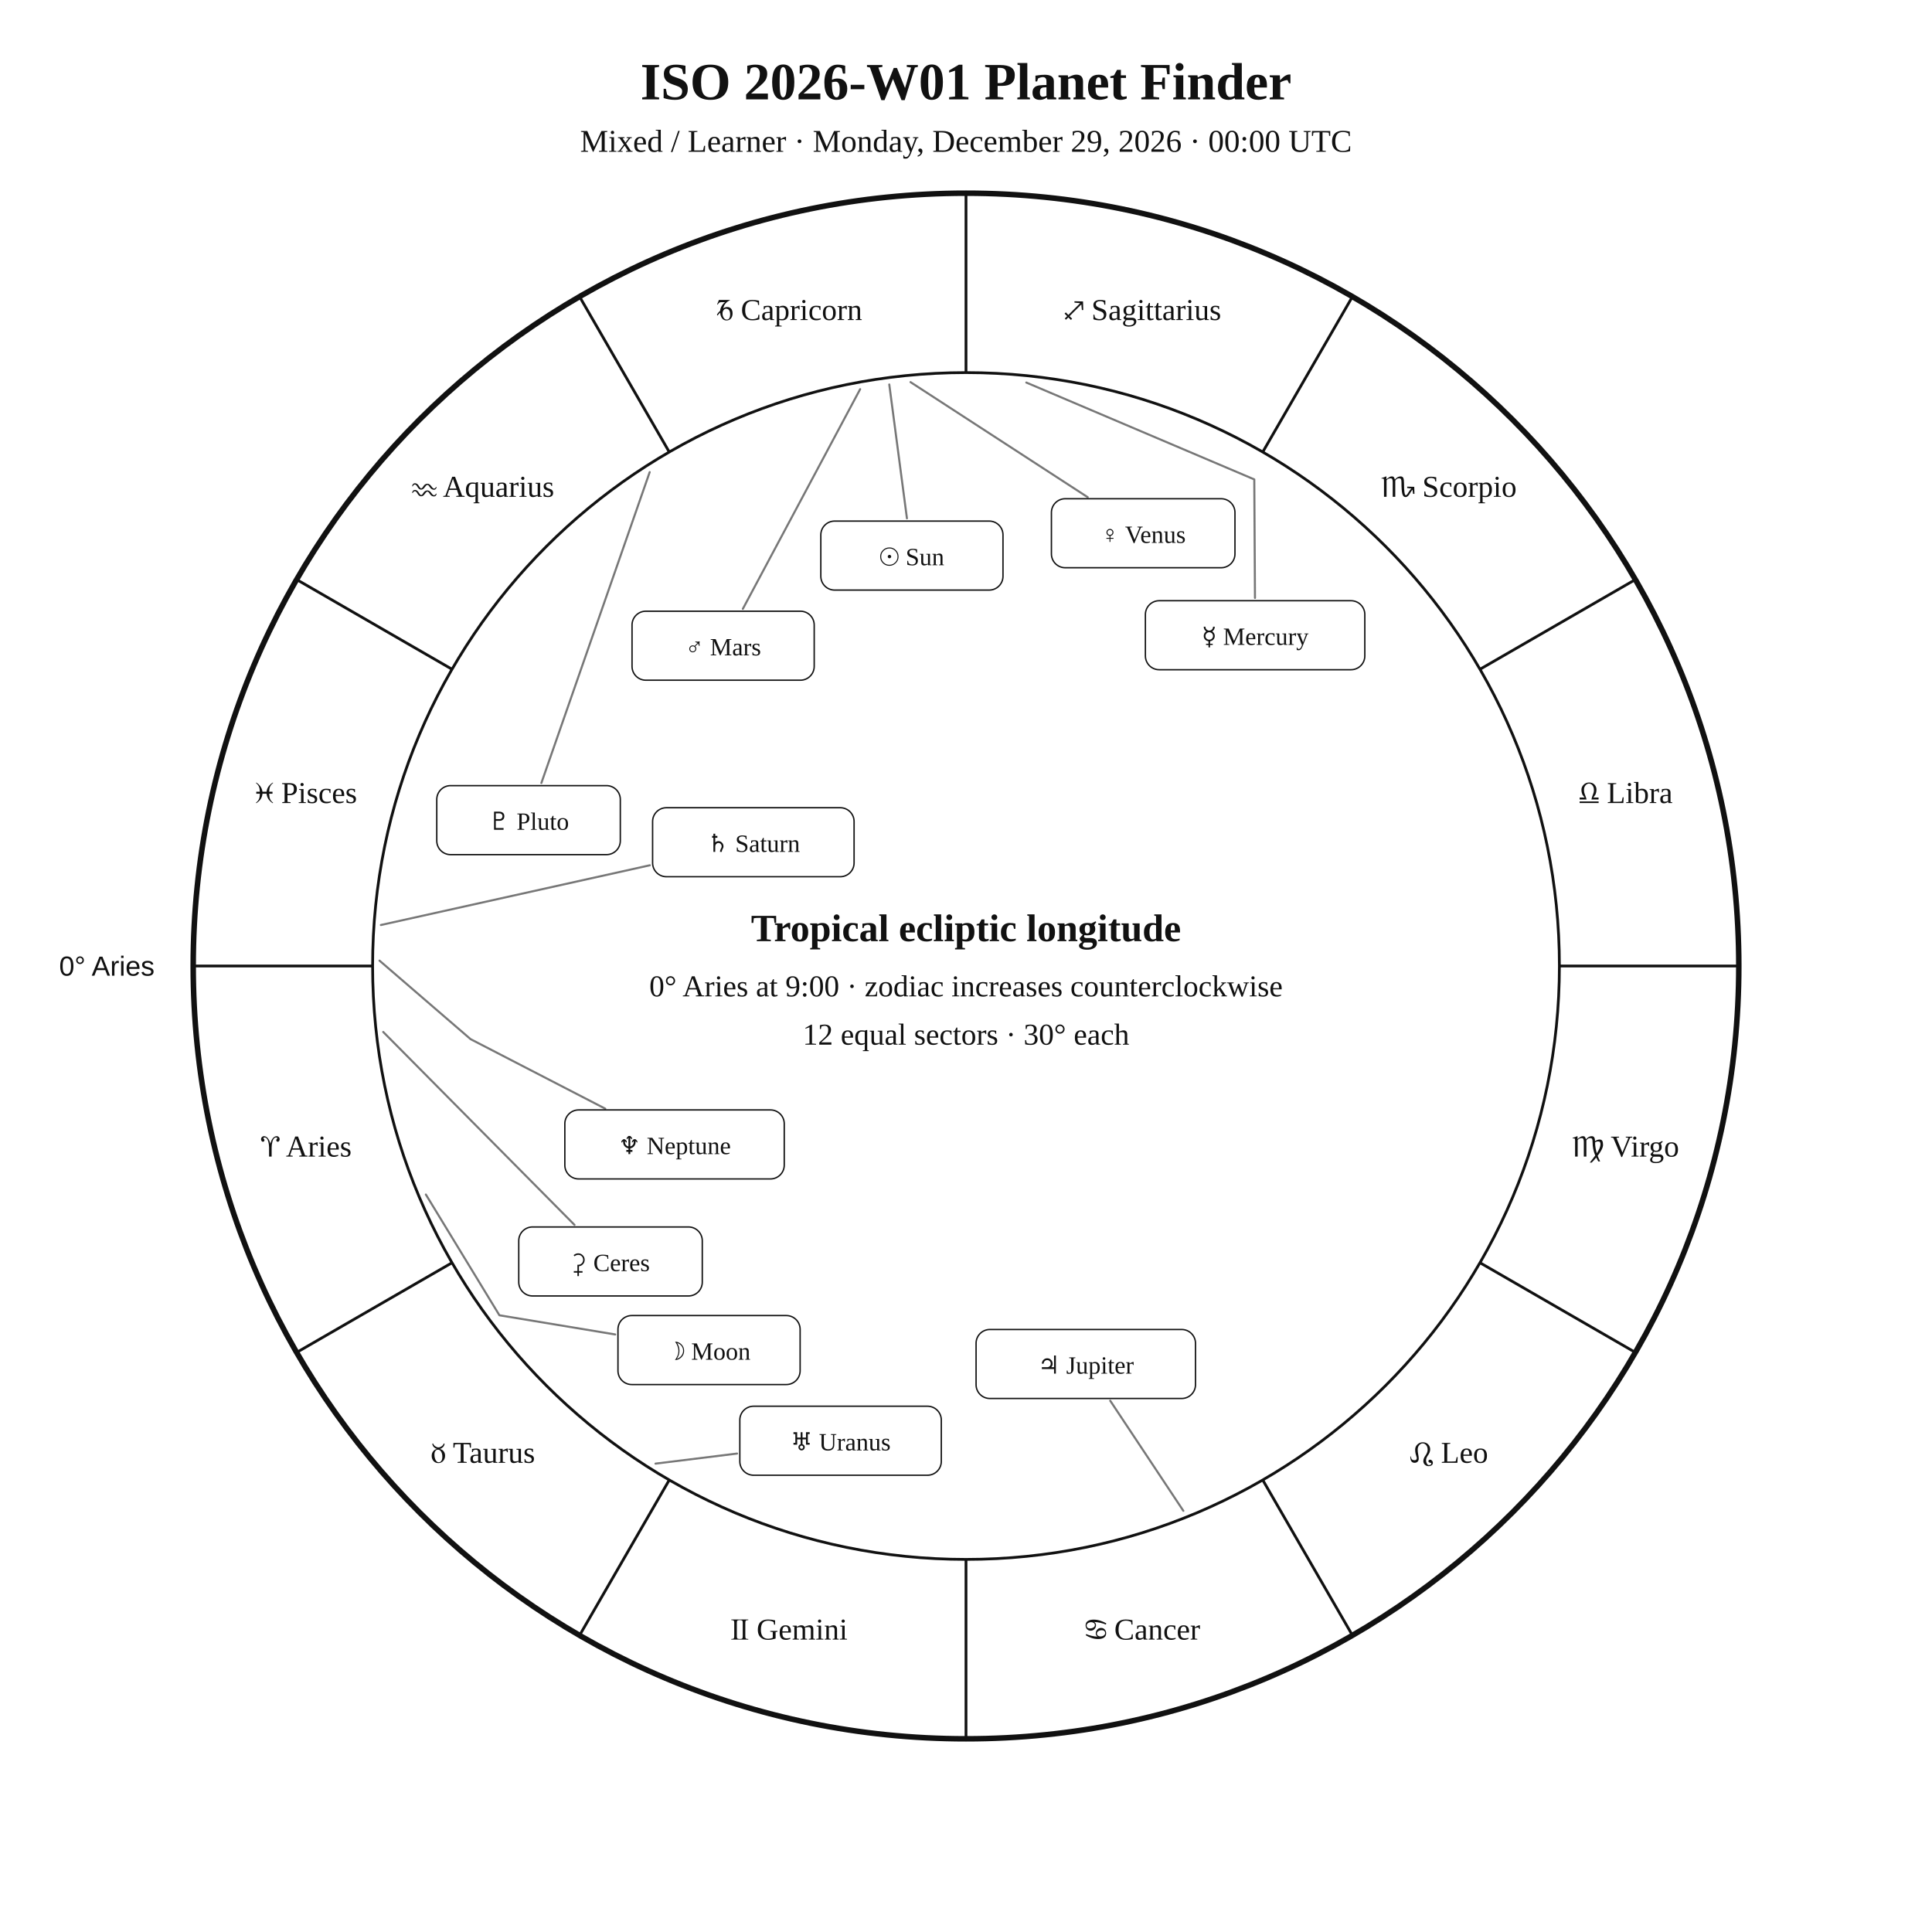
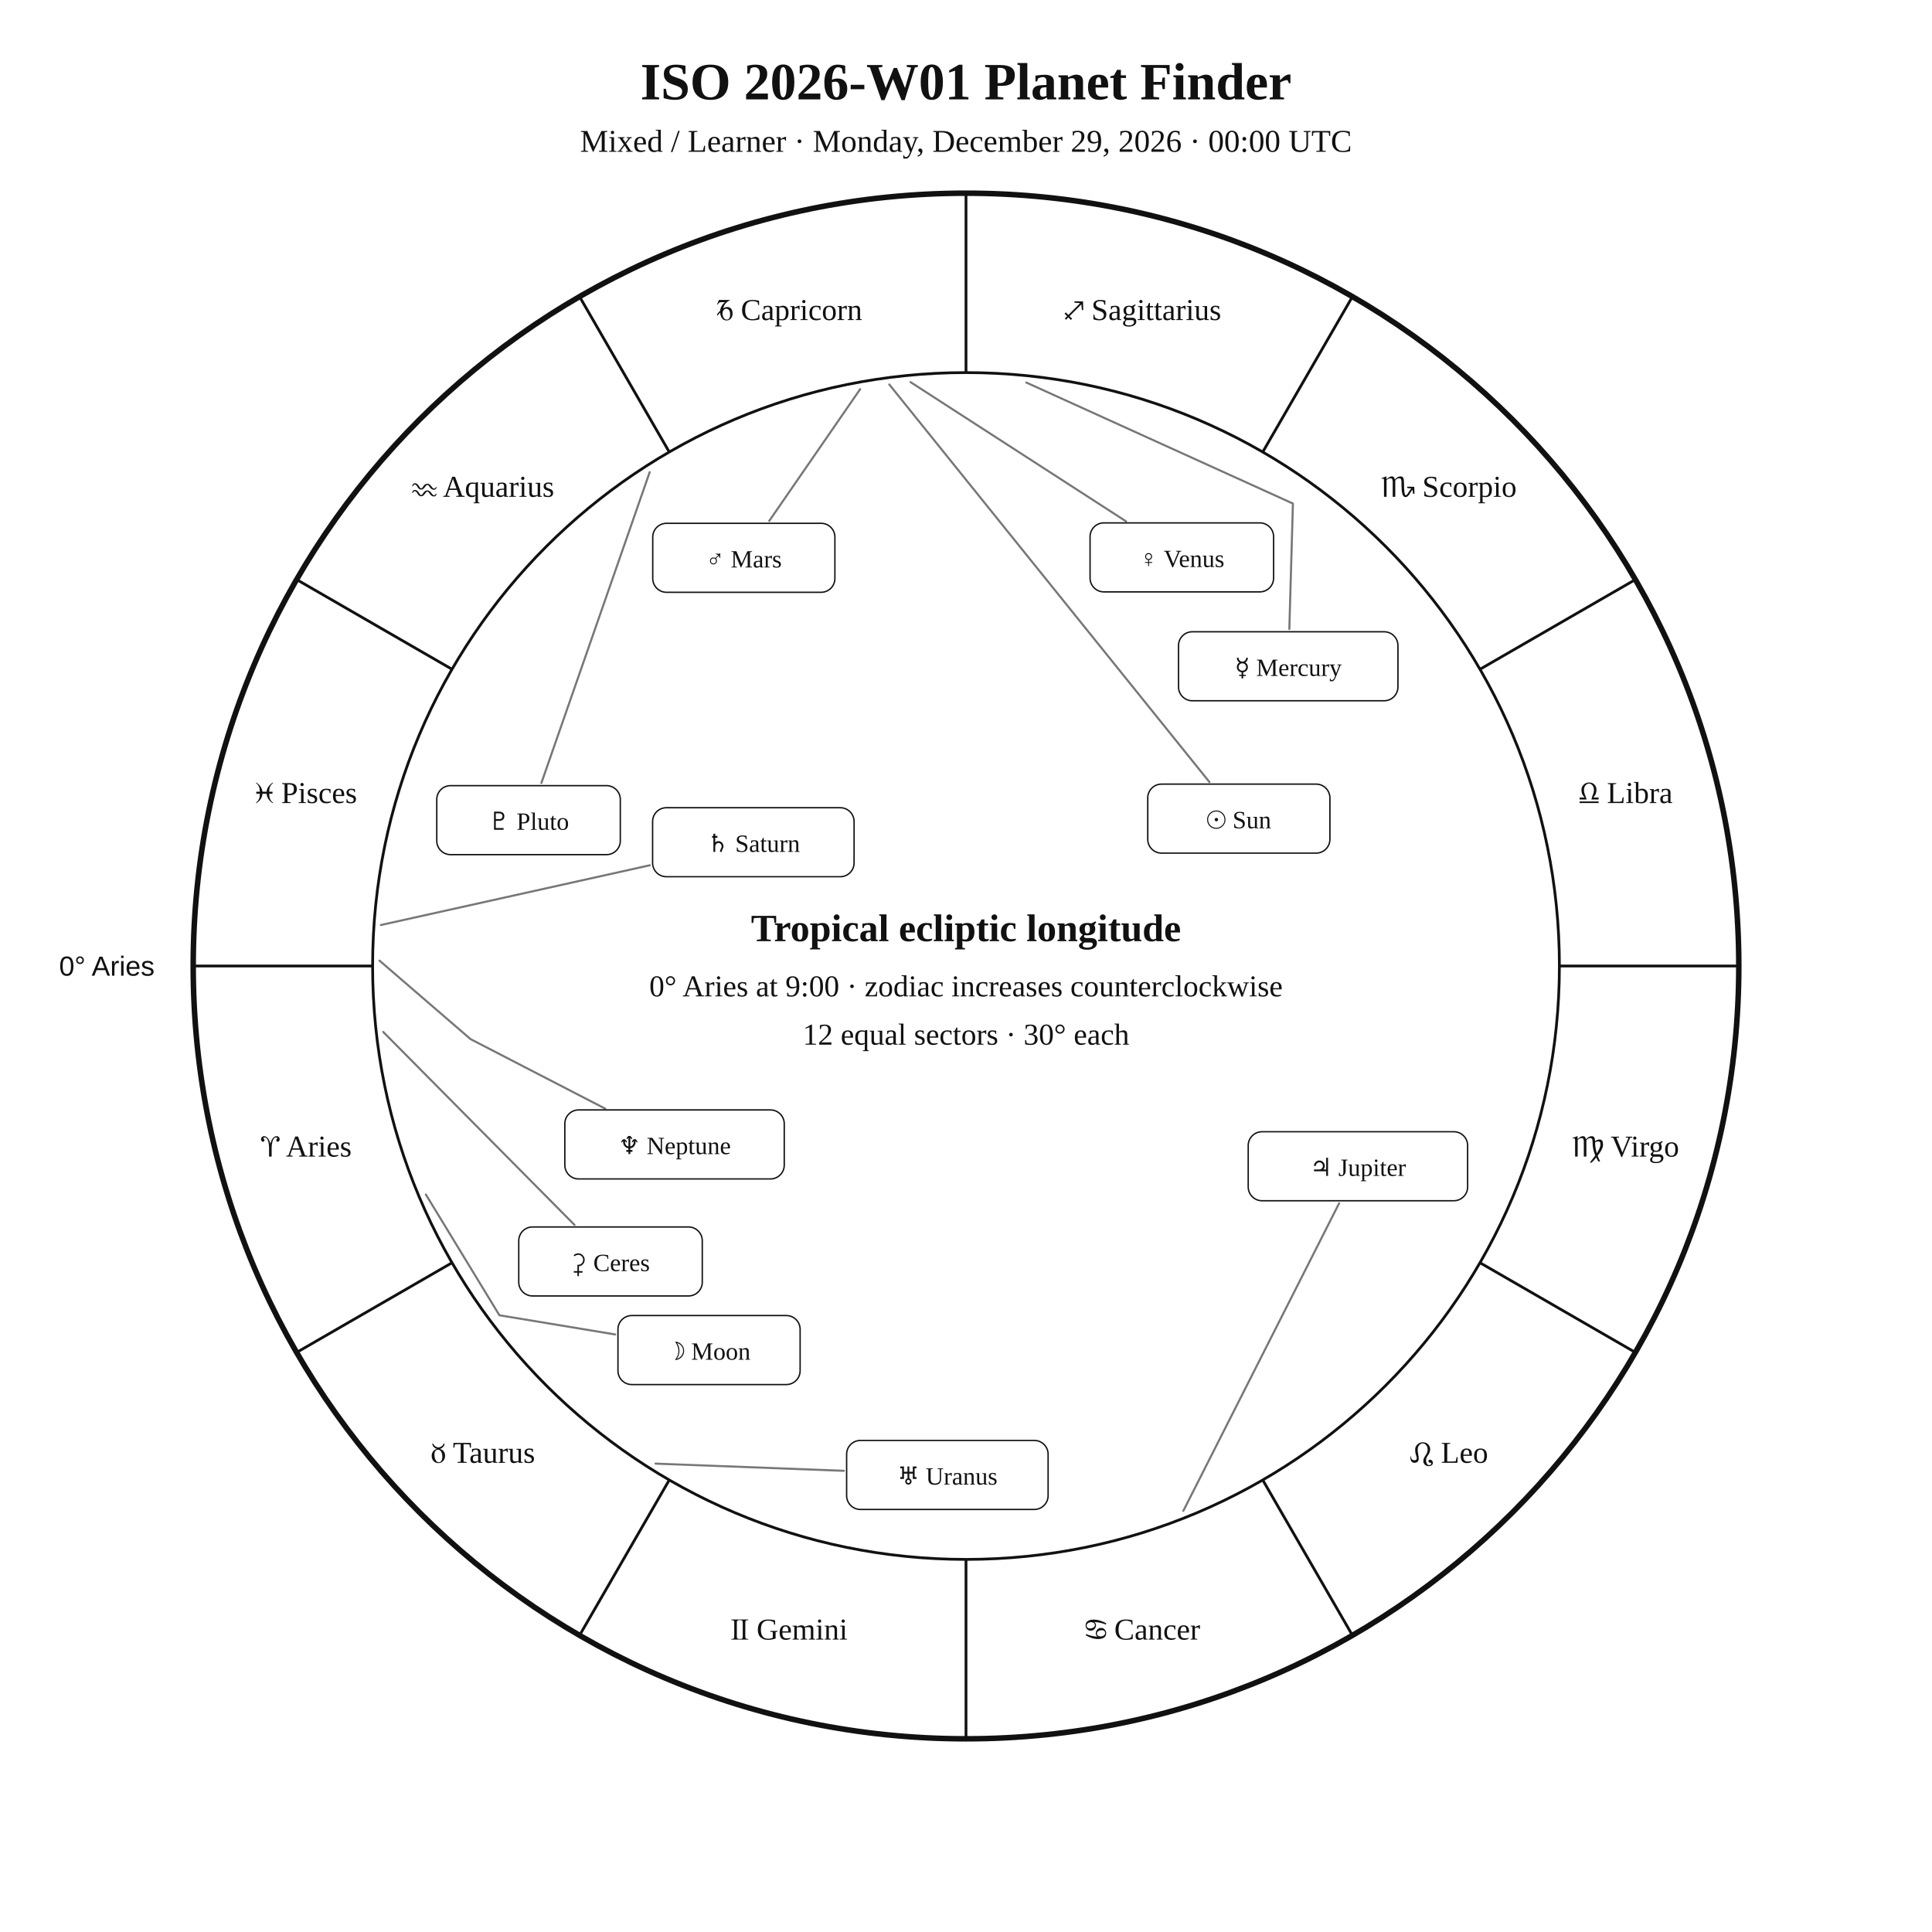
<svg xmlns="http://www.w3.org/2000/svg" width="1400" height="1400" viewBox="0 0 1400 1400">
  <rect width="100%" height="100%" fill="white" />
  <style>text{font-family:Georgia,"Times New Roman",serif;fill:#111!important;color:#111!important;-webkit-text-fill-color:#111!important}.sans{font-family:Arial,Helvetica,sans-serif}</style>
  <text x="700" y="72" text-anchor="middle" font-size="38" font-weight="700">ISO 2026-W01 Planet Finder</text>
  <text x="700" y="110" text-anchor="middle" font-size="23">Mixed / Learner · Monday, December 29, 2026 · 00:00 UTC</text>
  <circle cx="700" cy="700" r="560" fill="none" stroke="#111" stroke-width="4" />
  <circle cx="700" cy="700" r="430" fill="none" stroke="#111" stroke-width="2" />
  <line x1="270.0" y1="700.0" x2="140.0" y2="700.0" stroke="#111" stroke-width="2" />
  <line x1="327.6" y1="915.0" x2="215.0" y2="980.0" stroke="#111" stroke-width="2" />
  <line x1="485.0" y1="1072.4" x2="420.0" y2="1185.0" stroke="#111" stroke-width="2" />
  <line x1="700.0" y1="1130.0" x2="700.0" y2="1260.0" stroke="#111" stroke-width="2" />
  <line x1="915.0" y1="1072.4" x2="980.0" y2="1185.0" stroke="#111" stroke-width="2" />
  <line x1="1072.4" y1="915.0" x2="1185.0" y2="980.0" stroke="#111" stroke-width="2" />
  <line x1="1130.0" y1="700.0" x2="1260.0" y2="700.0" stroke="#111" stroke-width="2" />
  <line x1="1072.4" y1="485.0" x2="1185.0" y2="420.0" stroke="#111" stroke-width="2" />
  <line x1="915.0" y1="327.6" x2="980.0" y2="215.0" stroke="#111" stroke-width="2" />
  <line x1="700.0" y1="270.0" x2="700.0" y2="140.0" stroke="#111" stroke-width="2" />
  <line x1="485.0" y1="327.6" x2="420.0" y2="215.0" stroke="#111" stroke-width="2" />
  <line x1="327.6" y1="485.0" x2="215.0" y2="420.0" stroke="#111" stroke-width="2" />
  <text x="221.9" y="838.1" text-anchor="middle" font-size="22">♈︎ Aries</text>
  <text x="350.0" y="1060.0" text-anchor="middle" font-size="22">♉︎ Taurus</text>
  <text x="571.9" y="1188.1" text-anchor="middle" font-size="22">♊︎ Gemini</text>
  <text x="828.1" y="1188.1" text-anchor="middle" font-size="22">♋︎ Cancer</text>
  <text x="1050.0" y="1060.0" text-anchor="middle" font-size="22">♌︎ Leo</text>
  <text x="1178.1" y="838.1" text-anchor="middle" font-size="22">♍︎ Virgo</text>
  <text x="1178.1" y="581.9" text-anchor="middle" font-size="22">♎︎ Libra</text>
  <text x="1050.0" y="360.0" text-anchor="middle" font-size="22">♏︎ Scorpio</text>
  <text x="828.1" y="231.9" text-anchor="middle" font-size="22">♐︎ Sagittarius</text>
  <text x="571.9" y="231.9" text-anchor="middle" font-size="22">♑︎ Capricorn</text>
  <text x="350.0" y="360.0" text-anchor="middle" font-size="22">♒︎ Aquarius</text>
  <text x="221.9" y="581.9" text-anchor="middle" font-size="22">♓︎ Pisces</text>
  <text x="112.0" y="707.0" text-anchor="end" font-size="20" class="sans">0° Aries</text>
-   <polyline points="644.4,278.6 657.2,375.6" fill="none" stroke="#777" stroke-width="1.5" stroke-linejoin="round" stroke-linecap="round" />
-   <rect x="594.8" y="377.6" width="132.0" height="50.0" rx="10" fill="white" stroke="#111" />
-   <text x="660.8" y="409.6" text-anchor="middle" font-size="18">☉︎ Sun</text>
+   <polyline points="644.4,278.6 876.4,566.7" fill="none" stroke="#777" stroke-width="1.5" stroke-linejoin="round" stroke-linecap="round" />
+   <rect x="831.7" y="568.2" width="132.0" height="50.0" rx="10" fill="white" stroke="#111" />
+   <text x="897.7" y="600.2" text-anchor="middle" font-size="18">☉︎ Sun</text>
  <polyline points="308.6,865.6 361.9,953.1 445.8,967.0" fill="none" stroke="#777" stroke-width="1.5" stroke-linejoin="round" stroke-linecap="round" />
  <rect x="447.8" y="953.3" width="132.0" height="50.0" rx="10" fill="white" stroke="#111" />
  <text x="513.8" y="985.3" text-anchor="middle" font-size="18">☽︎ Moon</text>
-   <polyline points="743.7,277.2 908.9,347.4 909.4,433.3" fill="none" stroke="#777" stroke-width="1.5" stroke-linejoin="round" stroke-linecap="round" />
-   <rect x="830.0" y="435.3" width="159.0" height="50.0" rx="10" fill="white" stroke="#111" />
-   <text x="909.5" y="467.3" text-anchor="middle" font-size="18">☿︎ Mercury</text>
-   <polyline points="659.8,276.9 788.2,360.3" fill="none" stroke="#777" stroke-width="1.5" stroke-linejoin="round" stroke-linecap="round" />
-   <rect x="761.9" y="361.4" width="133.0" height="50.0" rx="10" fill="white" stroke="#111" />
-   <text x="828.4" y="393.4" text-anchor="middle" font-size="18">♀︎ Venus</text>
-   <polyline points="623.3,282.0 538.3,441.2" fill="none" stroke="#777" stroke-width="1.5" stroke-linejoin="round" stroke-linecap="round" />
-   <rect x="458.0" y="442.9" width="132.0" height="50.0" rx="10" fill="white" stroke="#111" />
-   <text x="524.0" y="474.9" text-anchor="middle" font-size="18">♂︎ Mars</text>
-   <polyline points="857.5,1094.8 804.5,1015.0" fill="none" stroke="#777" stroke-width="1.5" stroke-linejoin="round" stroke-linecap="round" />
-   <rect x="707.3" y="963.4" width="159.0" height="50.0" rx="10" fill="white" stroke="#111" />
-   <text x="786.8" y="995.4" text-anchor="middle" font-size="18">♃︎ Jupiter</text>
+   <polyline points="743.7,277.2 936.9,364.9 934.3,455.8" fill="none" stroke="#777" stroke-width="1.5" stroke-linejoin="round" stroke-linecap="round" />
+   <rect x="854.0" y="457.8" width="159.0" height="50.0" rx="10" fill="white" stroke="#111" />
+   <text x="933.5" y="489.8" text-anchor="middle" font-size="18">☿︎ Mercury</text>
+   <polyline points="659.8,276.9 816.0,377.8" fill="none" stroke="#777" stroke-width="1.5" stroke-linejoin="round" stroke-linecap="round" />
+   <rect x="789.9" y="378.9" width="133.0" height="50.0" rx="10" fill="white" stroke="#111" />
+   <text x="856.4" y="410.9" text-anchor="middle" font-size="18">♀︎ Venus</text>
+   <polyline points="623.3,282.0 557.4,377.5" fill="none" stroke="#777" stroke-width="1.5" stroke-linejoin="round" stroke-linecap="round" />
+   <rect x="473.0" y="379.2" width="132.0" height="50.0" rx="10" fill="white" stroke="#111" />
+   <text x="539.0" y="411.2" text-anchor="middle" font-size="18">♂︎ Mars</text>
+   <polyline points="857.5,1094.8 970.4,871.9" fill="none" stroke="#777" stroke-width="1.5" stroke-linejoin="round" stroke-linecap="round" />
+   <rect x="904.5" y="820.1" width="159.0" height="50.0" rx="10" fill="white" stroke="#111" />
+   <text x="984.0" y="852.1" text-anchor="middle" font-size="18">♃︎ Jupiter</text>
  <polyline points="276.0,670.3 470.9,627.0" fill="none" stroke="#777" stroke-width="1.5" stroke-linejoin="round" stroke-linecap="round" />
  <rect x="472.9" y="585.3" width="146.0" height="50.0" rx="10" fill="white" stroke="#111" />
  <text x="545.9" y="617.3" text-anchor="middle" font-size="18">♄︎ Saturn</text>
  <polyline points="277.7,747.8 416.3,887.6" fill="none" stroke="#777" stroke-width="1.5" stroke-linejoin="round" stroke-linecap="round" />
  <rect x="375.9" y="889.1" width="133.0" height="50.0" rx="10" fill="white" stroke="#111" />
  <text x="442.4" y="921.1" text-anchor="middle" font-size="18">⚳︎ Ceres</text>
-   <polyline points="475.0,1060.6 534.1,1053.3" fill="none" stroke="#777" stroke-width="1.5" stroke-linejoin="round" stroke-linecap="round" />
-   <rect x="536.1" y="1019.0" width="146.0" height="50.0" rx="10" fill="white" stroke="#111" />
-   <text x="609.1" y="1051.0" text-anchor="middle" font-size="18">♅︎ Uranus</text>
+   <polyline points="475.0,1060.6 611.5,1065.8" fill="none" stroke="#777" stroke-width="1.5" stroke-linejoin="round" stroke-linecap="round" />
+   <rect x="613.5" y="1043.8" width="146.0" height="50.0" rx="10" fill="white" stroke="#111" />
+   <text x="686.5" y="1075.8" text-anchor="middle" font-size="18">♅︎ Uranus</text>
  <polyline points="275.0,696.1 341.0,753.0 438.6,803.4" fill="none" stroke="#777" stroke-width="1.5" stroke-linejoin="round" stroke-linecap="round" />
  <rect x="409.3" y="804.3" width="159.0" height="50.0" rx="10" fill="white" stroke="#111" />
  <text x="488.8" y="836.3" text-anchor="middle" font-size="18">♆︎ Neptune</text>
  <polyline points="470.8,342.1 392.3,567.4" fill="none" stroke="#777" stroke-width="1.5" stroke-linejoin="round" stroke-linecap="round" />
  <rect x="316.5" y="569.3" width="133.0" height="50.0" rx="10" fill="white" stroke="#111" />
  <text x="383.0" y="601.3" text-anchor="middle" font-size="18">♇︎ Pluto</text>
  <text x="700" y="682" text-anchor="middle" font-size="28" font-weight="700">Tropical ecliptic longitude</text>
  <text x="700" y="722" text-anchor="middle" font-size="22">0° Aries at 9:00 · zodiac increases counterclockwise</text>
  <text x="700" y="757" text-anchor="middle" font-size="22">12 equal sectors · 30° each</text>
</svg>
